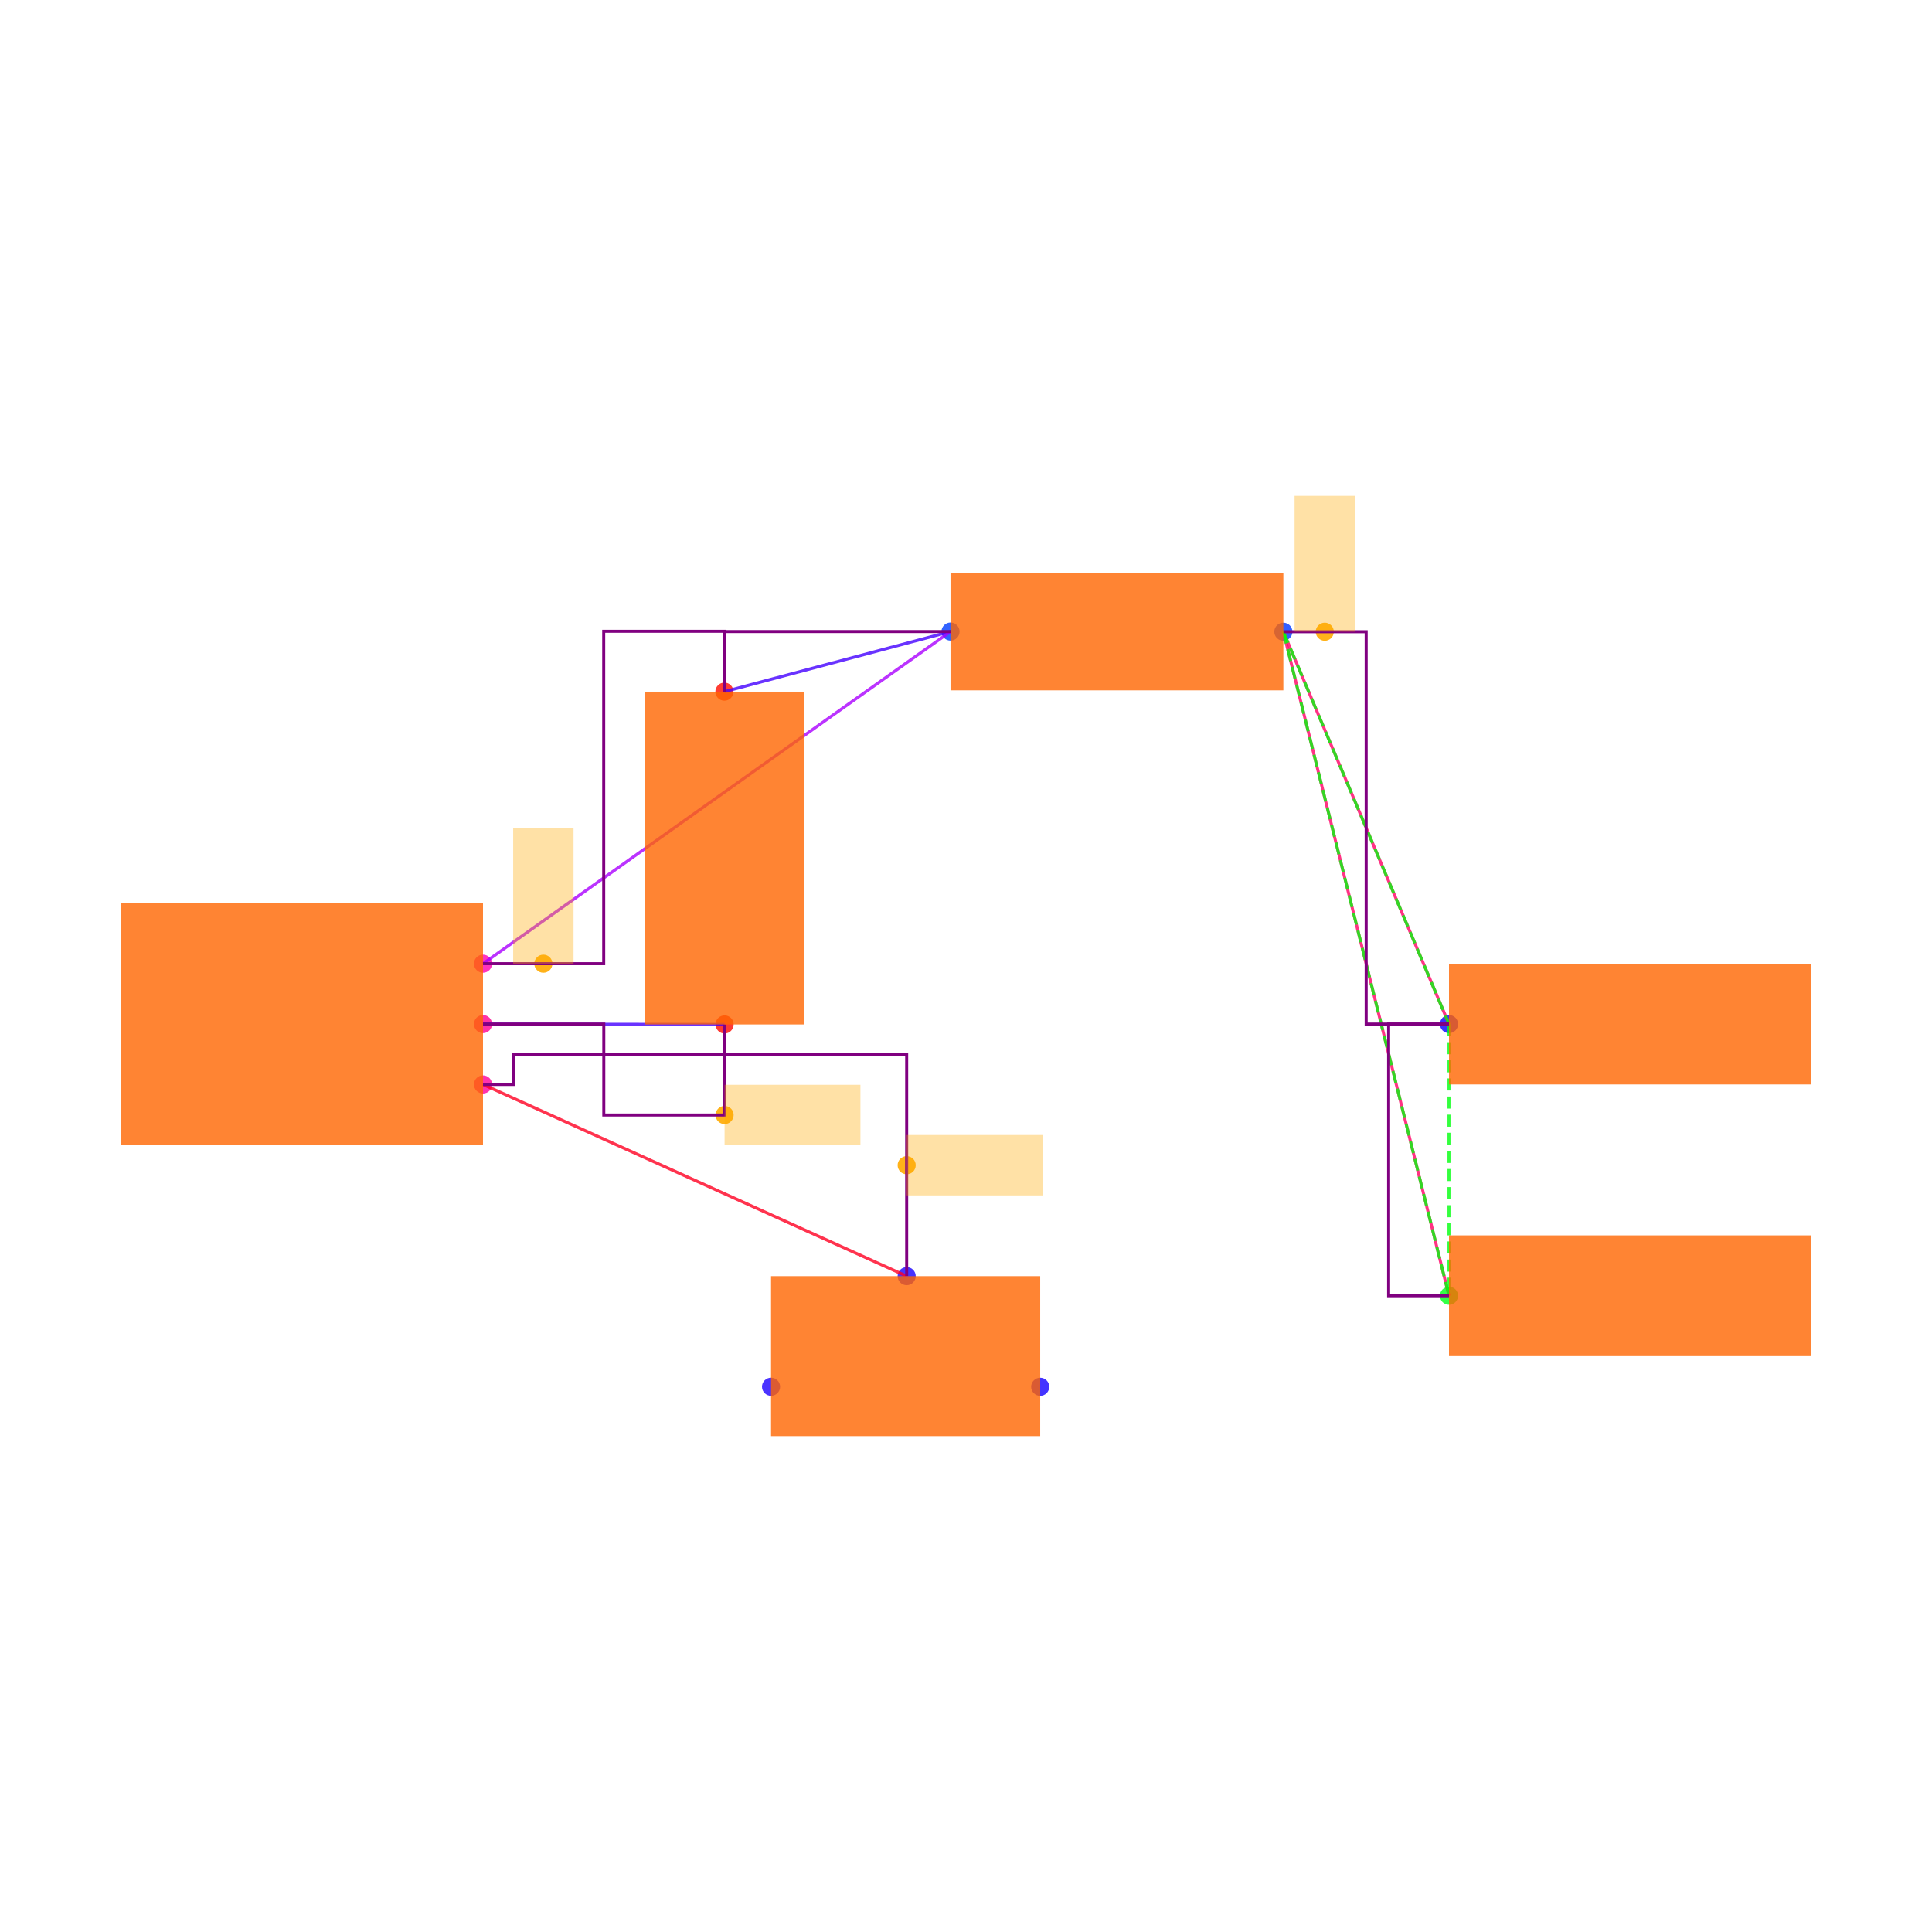
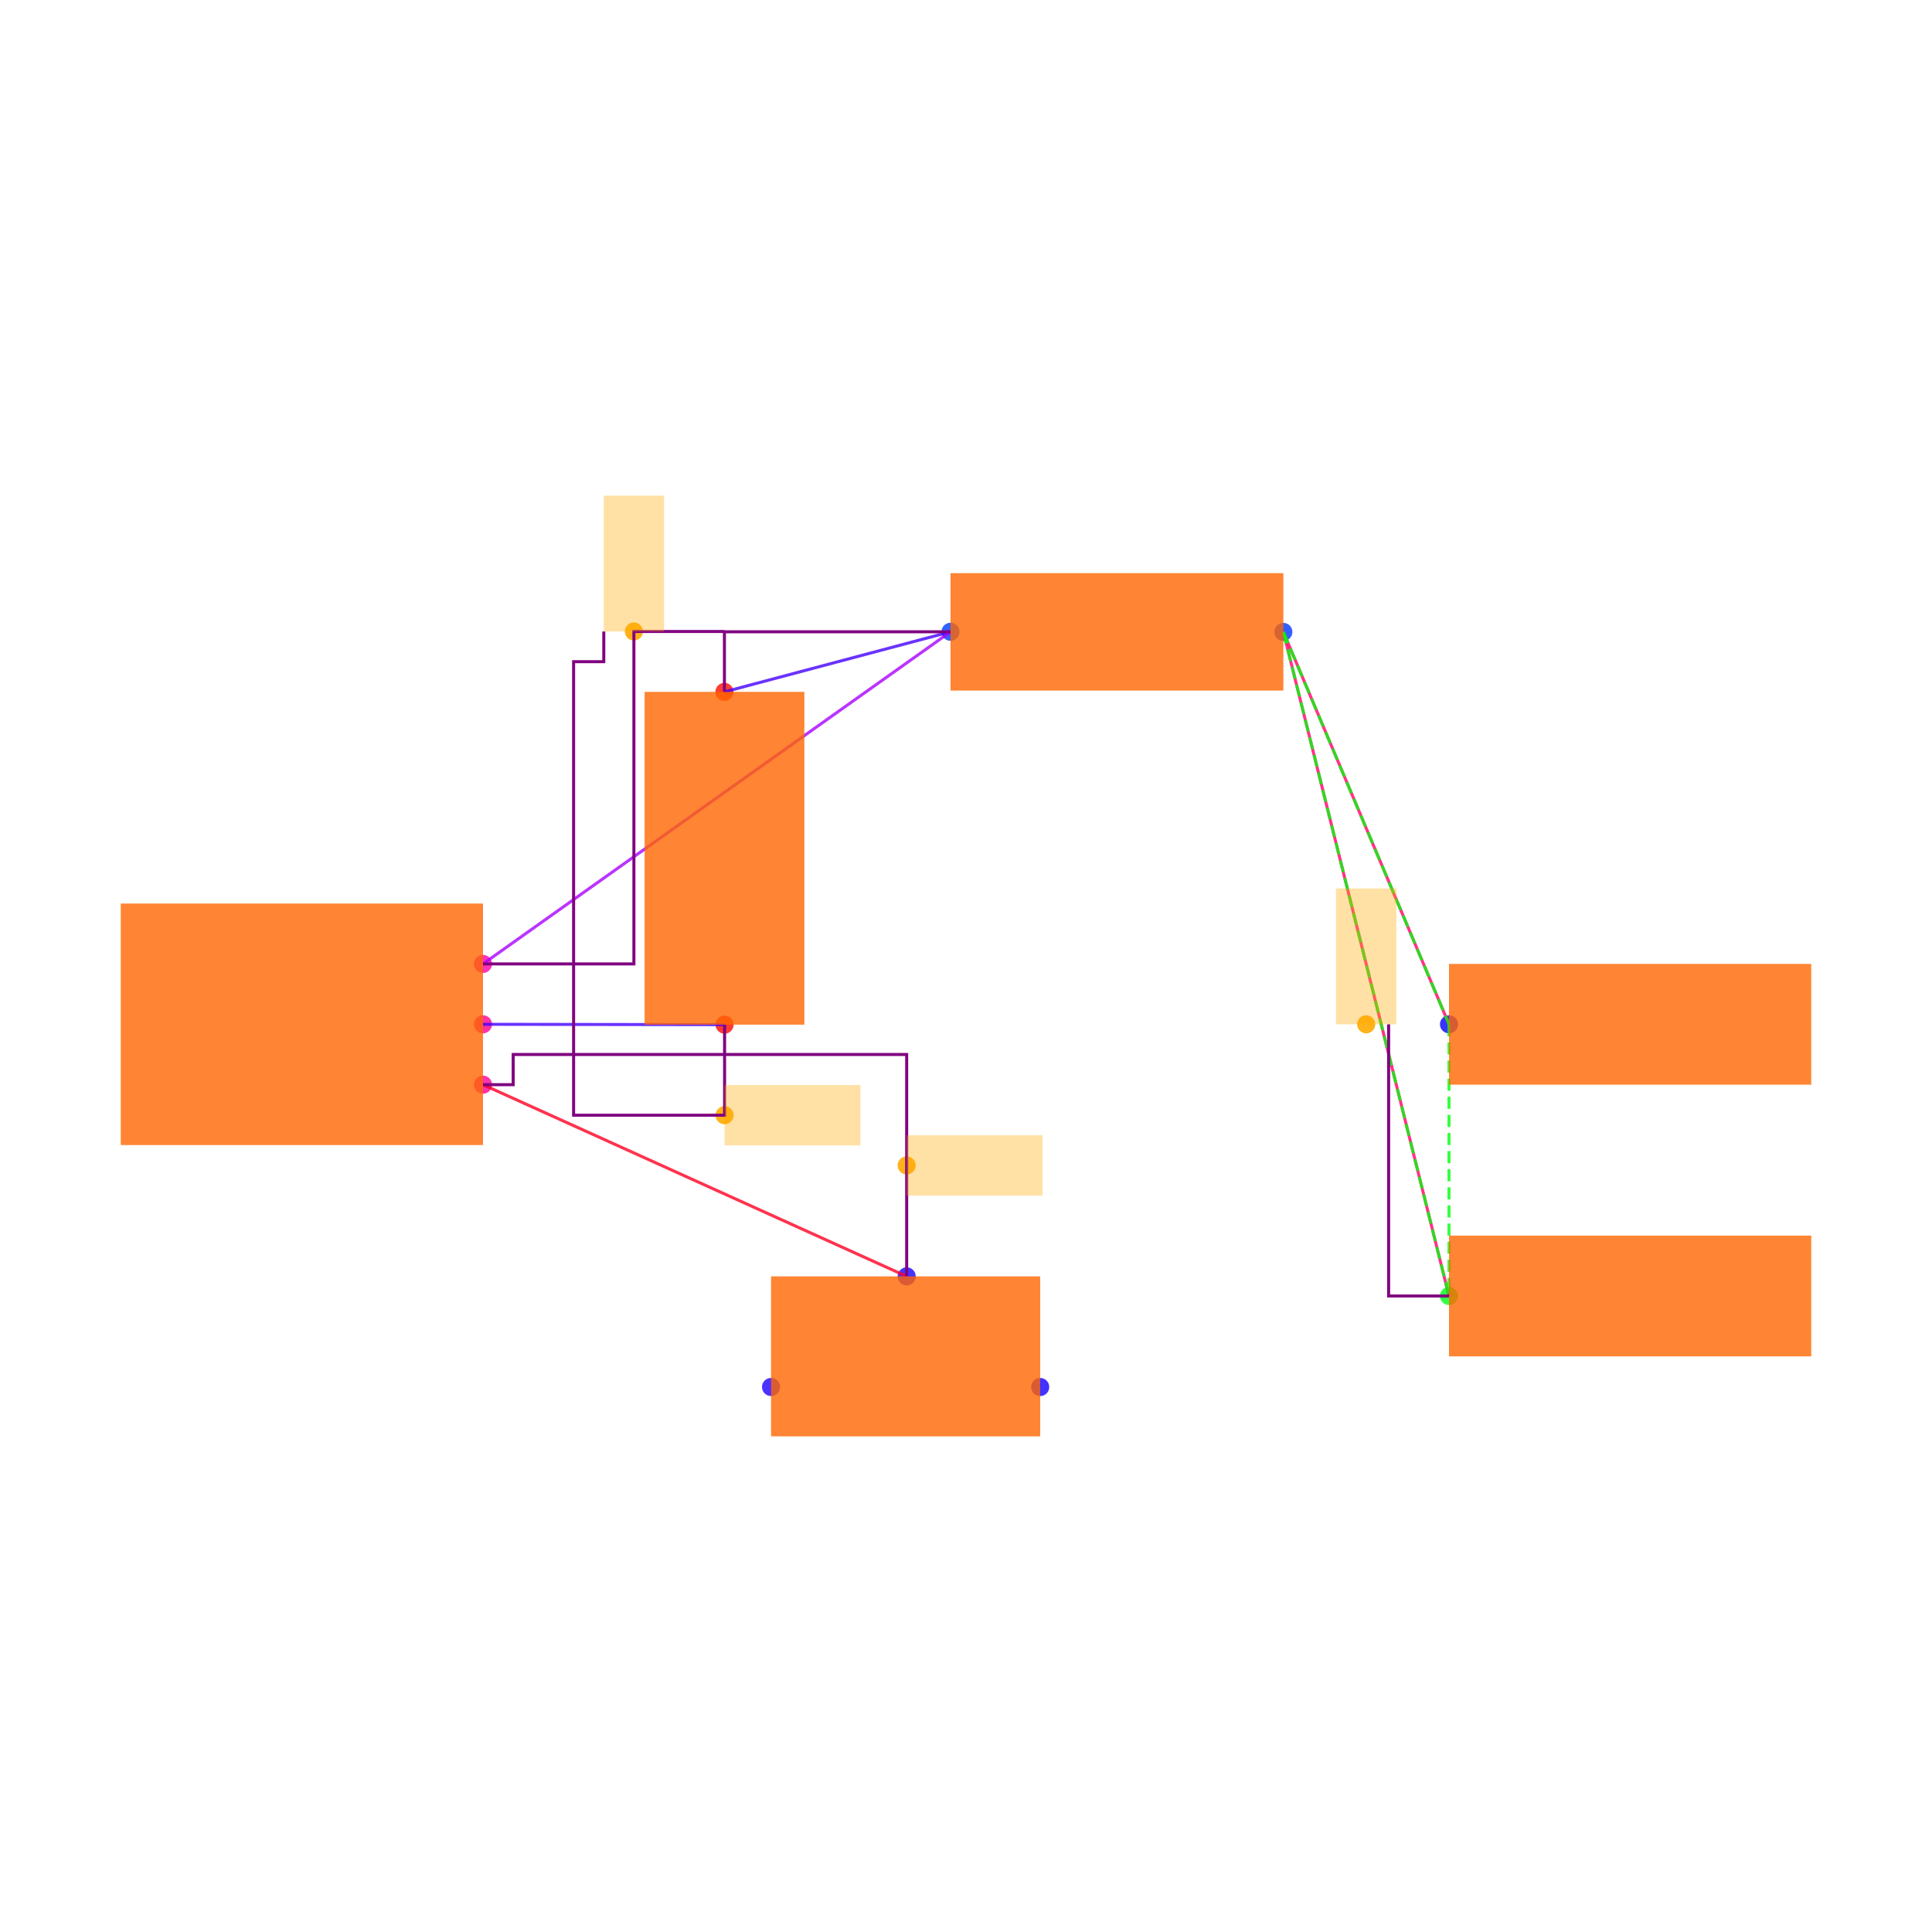
<svg xmlns="http://www.w3.org/2000/svg" width="640" height="640" viewBox="0 0 640 640">
  <rect width="100%" height="100%" fill="white" />
  <g>
-     <circle data-type="point" data-label="U1.6 x+" data-x="0.6000000000000001" data-y="-0.2" cx="160" cy="359.238" r="3" fill="hsl(324, 100%, 50%, 0.8)" />
+     <circle data-type="point" data-label="U1.6 x+" data-x="0.6000000000000001" data-y="-0.2" cx="160" cy="359.312" r="3" fill="hsl(324, 100%, 50%, 0.8)" />
  </g>
  <g>
-     <circle data-type="point" data-label="U1.8 x+" data-x="0.6000000000000001" data-y="0" cx="160" cy="339.238" r="3" fill="hsl(326, 100%, 50%, 0.8)" />
+     <circle data-type="point" data-label="U1.8 x+" data-x="0.6000000000000001" data-y="0" cx="160" cy="339.312" r="3" fill="hsl(326, 100%, 50%, 0.8)" />
  </g>
  <g>
-     <circle data-type="point" data-label="U1.1 x+" data-x="0.6000000000000001" data-y="0.2" cx="160" cy="319.238" r="3" fill="hsl(319, 100%, 50%, 0.8)" />
+     <circle data-type="point" data-label="U1.1 x+" data-x="0.6000000000000001" data-y="0.2" cx="160" cy="319.312" r="3" fill="hsl(319, 100%, 50%, 0.8)" />
  </g>
  <g>
-     <circle data-type="point" data-label="C2.1 y-" data-x="1.4002733499999995" data-y="-0.0012093000000001908" cx="240.027" cy="339.359" r="3" fill="hsl(2, 100%, 50%, 0.8)" />
+     <circle data-type="point" data-label="C2.1 y-" data-x="1.4002733499999995" data-y="-0.0012093000000001908" cx="240.027" cy="339.433" r="3" fill="hsl(2, 100%, 50%, 0.8)" />
  </g>
  <g>
-     <circle data-type="point" data-label="C2.2 y+" data-x="1.3997266500000003" data-y="1.1012093000000003" cx="239.973" cy="229.117" r="3" fill="hsl(3, 100%, 50%, 0.8)" />
+     <circle data-type="point" data-label="C2.2 y+" data-x="1.3997266500000003" data-y="1.1012093000000003" cx="239.973" cy="229.191" r="3" fill="hsl(3, 100%, 50%, 0.8)" />
  </g>
  <g>
-     <circle data-type="point" data-label="R1.1 x-" data-x="2.1487092999999997" data-y="1.3002732499999994" cx="314.871" cy="209.211" r="3" fill="hsl(226, 100%, 50%, 0.8)" />
+     <circle data-type="point" data-label="R1.1 x-" data-x="2.1487092999999997" data-y="1.3002732499999994" cx="314.871" cy="209.285" r="3" fill="hsl(226, 100%, 50%, 0.8)" />
  </g>
  <g>
-     <circle data-type="point" data-label="R1.2 x+" data-x="3.2512907000000006" data-y="1.2997267500000007" cx="425.129" cy="209.265" r="3" fill="hsl(227, 100%, 50%, 0.8)" />
+     <circle data-type="point" data-label="R1.2 x+" data-x="3.2512907000000006" data-y="1.2997267500000007" cx="425.129" cy="209.339" r="3" fill="hsl(227, 100%, 50%, 0.8)" />
  </g>
  <g>
-     <circle data-type="point" data-label="JP5.1 x-" data-x="3.8000000000000003" data-y="0" cx="480" cy="339.238" r="3" fill="hsl(242, 100%, 50%, 0.8)" />
+     <circle data-type="point" data-label="JP5.1 x-" data-x="3.8000000000000003" data-y="0" cx="480" cy="339.312" r="3" fill="hsl(242, 100%, 50%, 0.8)" />
  </g>
  <g>
-     <circle data-type="point" data-label="JP9.1 x-" data-x="3.8000000000000003" data-y="-0.9" cx="480" cy="429.238" r="3" fill="hsl(126, 100%, 50%, 0.8)" />
+     <circle data-type="point" data-label="JP9.1 x-" data-x="3.8000000000000003" data-y="-0.9" cx="480" cy="429.312" r="3" fill="hsl(126, 100%, 50%, 0.8)" />
  </g>
  <g>
-     <circle data-type="point" data-label="JP8.1 x+" data-x="2.4458007999999998" data-y="-1.2015872704999997" cx="344.58" cy="459.397" r="3" fill="hsl(245, 100%, 50%, 0.8)" />
+     <circle data-type="point" data-label="JP8.1 x+" data-x="2.4458007999999998" data-y="-1.2015872704999997" cx="344.58" cy="459.471" r="3" fill="hsl(245, 100%, 50%, 0.8)" />
  </g>
  <g>
-     <circle data-type="point" data-label="JP8.2 y+" data-x="2.0034928" data-y="-0.8350319000000007" cx="300.349" cy="422.741" r="3" fill="hsl(246, 100%, 50%, 0.8)" />
+     <circle data-type="point" data-label="JP8.2 y+" data-x="2.0034928" data-y="-0.8350319000000007" cx="300.349" cy="422.815" r="3" fill="hsl(246, 100%, 50%, 0.8)" />
  </g>
  <g>
-     <circle data-type="point" data-label="JP8.3 x-" data-x="1.5541992" data-y="-1.2014628704999997" cx="255.42" cy="459.384" r="3" fill="hsl(247, 100%, 50%, 0.8)" />
+     <circle data-type="point" data-label="JP8.3 x-" data-x="1.5541992" data-y="-1.2014628704999997" cx="255.42" cy="459.458" r="3" fill="hsl(247, 100%, 50%, 0.8)" />
  </g>
  <g>
-     <circle data-type="point" data-label="" data-x="2.0034928" data-y="-0.46751595000000035" cx="300.349" cy="385.99" r="3" fill="hsl(40, 100%, 50%, 0.9)" />
+     <circle data-type="point" data-label="" data-x="2.0034928" data-y="-0.46751595000000035" cx="300.349" cy="386.064" r="3" fill="hsl(40, 100%, 50%, 0.9)" />
  </g>
  <g>
-     <circle data-type="point" data-label="" data-x="1.4002733499999995" data-y="-0.30120930000000024" cx="240.027" cy="369.359" r="3" fill="hsl(40, 100%, 50%, 0.9)" />
+     <circle data-type="point" data-label="" data-x="1.4002733499999995" data-y="-0.30120930000000024" cx="240.027" cy="369.433" r="3" fill="hsl(40, 100%, 50%, 0.9)" />
  </g>
  <g>
-     <circle data-type="point" data-label="" data-x="0.7999316625000001" data-y="0.2" cx="179.993" cy="319.238" r="3" fill="hsl(40, 100%, 50%, 0.9)" />
+     <circle data-type="point" data-label="" data-x="1.0998633250000003" data-y="1.3012093000000002" cx="209.986" cy="209.191" r="3" fill="hsl(40, 100%, 50%, 0.9)" />
  </g>
  <g>
-     <circle data-type="point" data-label="" data-x="3.3884680250000008" data-y="1.2997267500000007" cx="438.847" cy="209.265" r="3" fill="hsl(40, 100%, 50%, 0.9)" />
+     <circle data-type="point" data-label="" data-x="3.5256453500000005" data-y="0" cx="452.565" cy="339.312" r="3" fill="hsl(40, 100%, 50%, 0.9)" />
  </g>
  <g>
-     <polyline data-points="1.4002733499999995,-0.0012093000000001908 0.6000000000000001,0" data-type="line" data-label="" points="240.027,339.359 160,339.238" fill="none" stroke="hsl(256, 100%, 50%, 0.8)" stroke-width="1" />
+     <polyline data-points="1.4002733499999995,-0.0012093000000001908 0.6000000000000001,0" data-type="line" data-label="" points="240.027,339.433 160,339.312" fill="none" stroke="hsl(256, 100%, 50%, 0.8)" stroke-width="1" />
  </g>
  <g>
-     <polyline data-points="1.3997266500000003,1.1012093000000003 2.1487092999999997,1.3002732499999994" data-type="line" data-label="" points="239.973,229.117 314.871,209.211" fill="none" stroke="hsl(256, 100%, 50%, 0.8)" stroke-width="1" />
+     <polyline data-points="1.3997266500000003,1.1012093000000003 2.1487092999999997,1.3002732499999994" data-type="line" data-label="" points="239.973,229.191 314.871,209.285" fill="none" stroke="hsl(256, 100%, 50%, 0.8)" stroke-width="1" />
  </g>
  <g>
-     <polyline data-points="2.1487092999999997,1.3002732499999994 0.6000000000000001,0.2" data-type="line" data-label="" points="314.871,209.211 160,319.238" fill="none" stroke="hsl(280, 100%, 50%, 0.8)" stroke-width="1" />
+     <polyline data-points="2.1487092999999997,1.3002732499999994 0.6000000000000001,0.2" data-type="line" data-label="" points="314.871,209.285 160,319.312" fill="none" stroke="hsl(280, 100%, 50%, 0.8)" stroke-width="1" />
  </g>
  <g>
-     <polyline data-points="3.8000000000000003,0 3.2512907000000006,1.2997267500000007" data-type="line" data-label="" points="480,339.238 425.129,209.265" fill="none" stroke="hsl(336, 100%, 50%, 0.8)" stroke-width="1" />
+     <polyline data-points="3.8000000000000003,0 3.2512907000000006,1.2997267500000007" data-type="line" data-label="" points="480,339.312 425.129,209.339" fill="none" stroke="hsl(336, 100%, 50%, 0.8)" stroke-width="1" />
  </g>
  <g>
-     <polyline data-points="3.8000000000000003,-0.9 3.2512907000000006,1.2997267500000007" data-type="line" data-label="" points="480,429.238 425.129,209.265" fill="none" stroke="hsl(336, 100%, 50%, 0.8)" stroke-width="1" />
+     <polyline data-points="3.8000000000000003,-0.9 3.2512907000000006,1.2997267500000007" data-type="line" data-label="" points="480,429.312 425.129,209.339" fill="none" stroke="hsl(336, 100%, 50%, 0.8)" stroke-width="1" />
  </g>
  <g>
-     <polyline data-points="2.0034928,-0.8350319000000007 0.6000000000000001,-0.2" data-type="line" data-label="" points="300.349,422.741 160,359.238" fill="none" stroke="hsl(352, 100%, 50%, 0.8)" stroke-width="1" />
+     <polyline data-points="2.0034928,-0.8350319000000007 0.6000000000000001,-0.2" data-type="line" data-label="" points="300.349,422.815 160,359.312" fill="none" stroke="hsl(352, 100%, 50%, 0.8)" stroke-width="1" />
  </g>
  <g>
-     <polyline data-points="3.2512907000000006,1.2997267500000007 3.8000000000000003,0" data-type="line" data-label="" points="425.129,209.265 480,339.238" fill="none" stroke="hsl(123, 100%, 50%, 0.8)" stroke-width="1" stroke-dasharray="4 2" />
+     <polyline data-points="3.2512907000000006,1.2997267500000007 3.8000000000000003,0" data-type="line" data-label="" points="425.129,209.339 480,339.312" fill="none" stroke="hsl(123, 100%, 50%, 0.8)" stroke-width="1" stroke-dasharray="4 2" />
  </g>
  <g>
-     <polyline data-points="3.2512907000000006,1.2997267500000007 3.8000000000000003,-0.9" data-type="line" data-label="" points="425.129,209.265 480,429.238" fill="none" stroke="hsl(123, 100%, 50%, 0.8)" stroke-width="1" stroke-dasharray="4 2" />
+     <polyline data-points="3.2512907000000006,1.2997267500000007 3.8000000000000003,-0.9" data-type="line" data-label="" points="425.129,209.339 480,429.312" fill="none" stroke="hsl(123, 100%, 50%, 0.8)" stroke-width="1" stroke-dasharray="4 2" />
  </g>
  <g>
-     <polyline data-points="3.8000000000000003,0 3.8000000000000003,-0.9" data-type="line" data-label="" points="480,339.238 480,429.238" fill="none" stroke="hsl(123, 100%, 50%, 0.8)" stroke-width="1" stroke-dasharray="4 2" />
+     <polyline data-points="3.8000000000000003,0 3.8000000000000003,-0.9" data-type="line" data-label="" points="480,339.312 480,429.312" fill="none" stroke="hsl(123, 100%, 50%, 0.8)" stroke-width="1" stroke-dasharray="4 2" />
  </g>
  <g>
-     <polyline data-points="1.4002733499999995,-0.0012093000000001908 1.4002733499999995,-0.30120930000000024 1.0001366749999998,-0.30120930000000024 1.0001366749999998,0 0.6000000000000001,0" data-type="line" data-label="" points="240.027,339.359 240.027,369.359 200.014,369.359 200.014,339.238 160,339.238" fill="none" stroke="purple" stroke-width="1" />
+     <polyline data-points="1.4002733499999995,-0.0012093000000001908 1.4002733499999995,-0.30120930000000024 0.9001366749999998,-0.30120930000000024 0.9001366749999998,1.2012093000000001 1.0001366749999998,1.2012093000000001 1.0001366749999998,1.3012093000000002" data-type="line" data-label="" points="240.027,339.433 240.027,369.433 190.014,369.433 190.014,219.191 200.014,219.191 200.014,209.191" fill="none" stroke="purple" stroke-width="1" />
  </g>
  <g>
-     <polyline data-points="2.1487092999999997,1.3002732499999994 1.3997266500000003,1.3002732499999994 1.3997266500000003,1.1012093000000003" data-type="line" data-label="" points="314.871,209.211 239.973,209.211 239.973,229.117" fill="none" stroke="purple" stroke-width="1" />
+     <polyline data-points="3.5256453500000005,0 3.5256453500000005,0" data-type="line" data-label="" points="452.565,339.312 452.565,339.312" fill="none" stroke="purple" stroke-width="1" />
  </g>
  <g>
-     <polyline data-points="0.6000000000000001,0.2 0.9998633250000002,0.2 0.9998633250000002,1.3012093000000002 1.3997266500000003,1.3012093000000002 1.3997266500000003,1.1012093000000003" data-type="line" data-label="" points="160,319.238 199.986,319.238 199.986,209.117 239.973,209.117 239.973,229.117" fill="none" stroke="purple" stroke-width="1" />
+     <polyline data-points="2.1487092999999997,1.3002732499999994 1.3997266500000003,1.3002732499999994 1.3997266500000003,1.1012093000000003" data-type="line" data-label="" points="314.871,209.285 239.973,209.285 239.973,229.191" fill="none" stroke="purple" stroke-width="1" />
  </g>
  <g>
-     <polyline data-points="3.8000000000000003,-0.9 3.6000000000000005,-0.9 3.6000000000000005,0 3.8000000000000003,0" data-type="line" data-label="" points="480,429.238 460,429.238 460,339.238 480,339.238" fill="none" stroke="purple" stroke-width="1" />
+     <polyline data-points="0.6000000000000001,0.2 1.0998633250000003,0.2 1.0998633250000003,1.3012093000000002 1.3997266500000003,1.3012093000000002" data-type="line" data-label="" points="160,319.312 209.986,319.312 209.986,209.191 239.973,209.191" fill="none" stroke="purple" stroke-width="1" />
  </g>
  <g>
-     <polyline data-points="3.2512907000000006,1.2997267500000007 3.5256453500000005,1.2997267500000007 3.5256453500000005,0 3.8000000000000003,0" data-type="line" data-label="" points="425.129,209.265 452.565,209.265 452.565,339.238 480,339.238" fill="none" stroke="purple" stroke-width="1" />
+     <polyline data-points="3.8000000000000003,-0.9 3.6000000000000005,-0.9 3.6000000000000005,0" data-type="line" data-label="" points="480,429.312 460,429.312 460,339.312" fill="none" stroke="purple" stroke-width="1" />
  </g>
  <g>
-     <polyline data-points="2.0034928,-0.8350319000000007 2.0034928,-0.1 0.7000000000000001,-0.1 0.7000000000000001,-0.2 0.6000000000000001,-0.2" data-type="line" data-label="" points="300.349,422.741 300.349,349.238 170,349.238 170,359.238 160,359.238" fill="none" stroke="purple" stroke-width="1" />
+     <polyline data-points="2.0034928,-0.8350319000000007 2.0034928,-0.1 0.7000000000000001,-0.1 0.7000000000000001,-0.2 0.6000000000000001,-0.2" data-type="line" data-label="" points="300.349,422.815 300.349,349.312 170,349.312 170,359.312 160,359.312" fill="none" stroke="purple" stroke-width="1" />
  </g>
  <g>
-     <rect data-type="rect" data-label="schematic_component_0" data-x="0" data-y="0" x="40" y="299.238" width="120" height="80" fill="hsl(24, 100%, 50%, 0.8)" stroke="black" stroke-width="0.01" />
+     <rect data-type="rect" data-label="schematic_component_0" data-x="0" data-y="0" x="40" y="299.312" width="120" height="80" fill="hsl(24, 100%, 50%, 0.8)" stroke="black" stroke-width="0.01" />
  </g>
  <g>
-     <rect data-type="rect" data-label="schematic_component_1" data-x="1.4" data-y="0.55" x="213.542" y="229.117" width="52.917" height="110.242" fill="hsl(24, 100%, 50%, 0.8)" stroke="black" stroke-width="0.01" />
+     <rect data-type="rect" data-label="schematic_component_1" data-x="1.4" data-y="0.55" x="213.542" y="229.191" width="52.917" height="110.242" fill="hsl(24, 100%, 50%, 0.8)" stroke="black" stroke-width="0.01" />
  </g>
  <g>
-     <rect data-type="rect" data-label="schematic_component_2" data-x="2.7" data-y="1.3" x="314.871" y="189.792" width="110.258" height="38.891" fill="hsl(24, 100%, 50%, 0.8)" stroke="black" stroke-width="0.01" />
+     <rect data-type="rect" data-label="schematic_component_2" data-x="2.7" data-y="1.3" x="314.871" y="189.867" width="110.258" height="38.891" fill="hsl(24, 100%, 50%, 0.8)" stroke="black" stroke-width="0.01" />
  </g>
  <g>
-     <rect data-type="rect" data-label="schematic_component_3" data-x="4.4" data-y="0" x="480" y="319.238" width="120" height="40" fill="hsl(24, 100%, 50%, 0.8)" stroke="black" stroke-width="0.01" />
+     <rect data-type="rect" data-label="schematic_component_3" data-x="4.4" data-y="0" x="480" y="319.312" width="120" height="40" fill="hsl(24, 100%, 50%, 0.8)" stroke="black" stroke-width="0.01" />
  </g>
  <g>
-     <rect data-type="rect" data-label="schematic_component_4" data-x="4.4" data-y="-0.9" x="480" y="409.238" width="120" height="40" fill="hsl(24, 100%, 50%, 0.8)" stroke="black" stroke-width="0.01" />
+     <rect data-type="rect" data-label="schematic_component_4" data-x="4.4" data-y="-0.9" x="480" y="409.312" width="120" height="40" fill="hsl(24, 100%, 50%, 0.8)" stroke="black" stroke-width="0.01" />
  </g>
  <g>
-     <rect data-type="rect" data-label="schematic_component_5" data-x="2" data-y="-1.1" x="255.42" y="422.741" width="89.16" height="52.994" fill="hsl(24, 100%, 50%, 0.8)" stroke="black" stroke-width="0.01" />
+     <rect data-type="rect" data-label="schematic_component_5" data-x="2" data-y="-1.1" x="255.42" y="422.815" width="89.16" height="52.994" fill="hsl(24, 100%, 50%, 0.8)" stroke="black" stroke-width="0.01" />
  </g>
  <g>
-     <rect data-type="rect" data-label="" data-x="2.2284928" data-y="-0.46751595000000035" x="300.349" y="375.99" width="45" height="20" fill="hsl(40, 100%, 50%, 0.35)" stroke="black" stroke-width="0.01" />
+     <rect data-type="rect" data-label="" data-x="2.2284928" data-y="-0.46751595000000035" x="300.349" y="376.064" width="45" height="20" fill="hsl(40, 100%, 50%, 0.35)" stroke="black" stroke-width="0.01" />
  </g>
  <g>
-     <rect data-type="rect" data-label="" data-x="1.6252733499999996" data-y="-0.30120930000000024" x="240.027" y="359.359" width="45" height="20" fill="hsl(40, 100%, 50%, 0.35)" stroke="black" stroke-width="0.01" />
+     <rect data-type="rect" data-label="" data-x="1.6252733499999996" data-y="-0.30120930000000024" x="240.027" y="359.433" width="45" height="20" fill="hsl(40, 100%, 50%, 0.35)" stroke="black" stroke-width="0.01" />
  </g>
  <g>
-     <rect data-type="rect" data-label="" data-x="0.7999316625000001" data-y="0.42500000000000004" x="169.993" y="274.238" width="20" height="45" fill="hsl(40, 100%, 50%, 0.35)" stroke="black" stroke-width="0.01" />
+     <rect data-type="rect" data-label="" data-x="1.0998633250000003" data-y="1.5262093000000003" x="199.986" y="164.191" width="20" height="45" fill="hsl(40, 100%, 50%, 0.35)" stroke="black" stroke-width="0.01" />
  </g>
  <g>
-     <rect data-type="rect" data-label="" data-x="3.3884680250000008" data-y="1.5247267500000008" x="428.847" y="164.265" width="20" height="45" fill="hsl(40, 100%, 50%, 0.35)" stroke="black" stroke-width="0.01" />
+     <rect data-type="rect" data-label="" data-x="3.5256453500000005" data-y="0.225" x="442.565" y="294.312" width="20" height="45" fill="hsl(40, 100%, 50%, 0.35)" stroke="black" stroke-width="0.01" />
  </g>
  <g id="crosshair" style="display: none">
    <line id="crosshair-h" y1="0" y2="640" stroke="#666" stroke-width="0.5" />
    <line id="crosshair-v" x1="0" x2="640" stroke="#666" stroke-width="0.5" />
    <text id="coordinates" font-family="monospace" font-size="12" fill="#666" />
  </g>
</svg>
